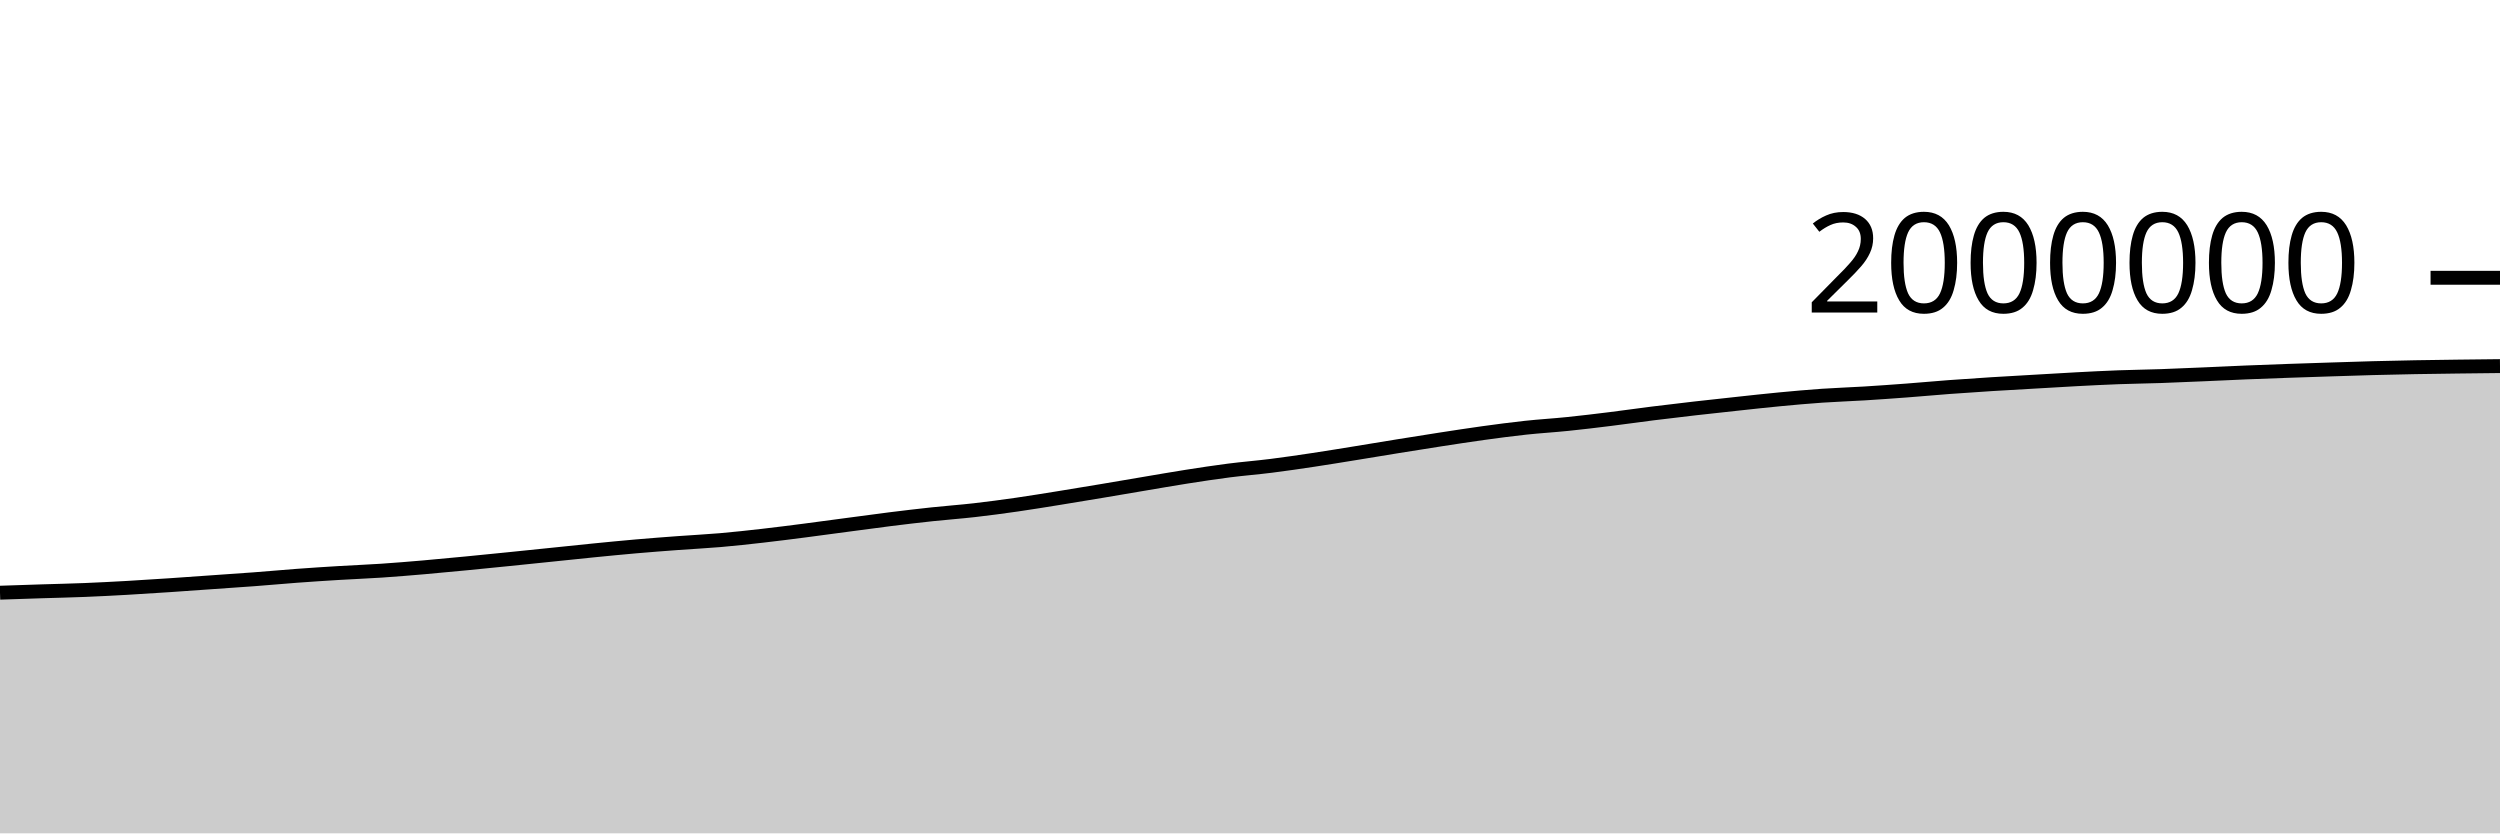
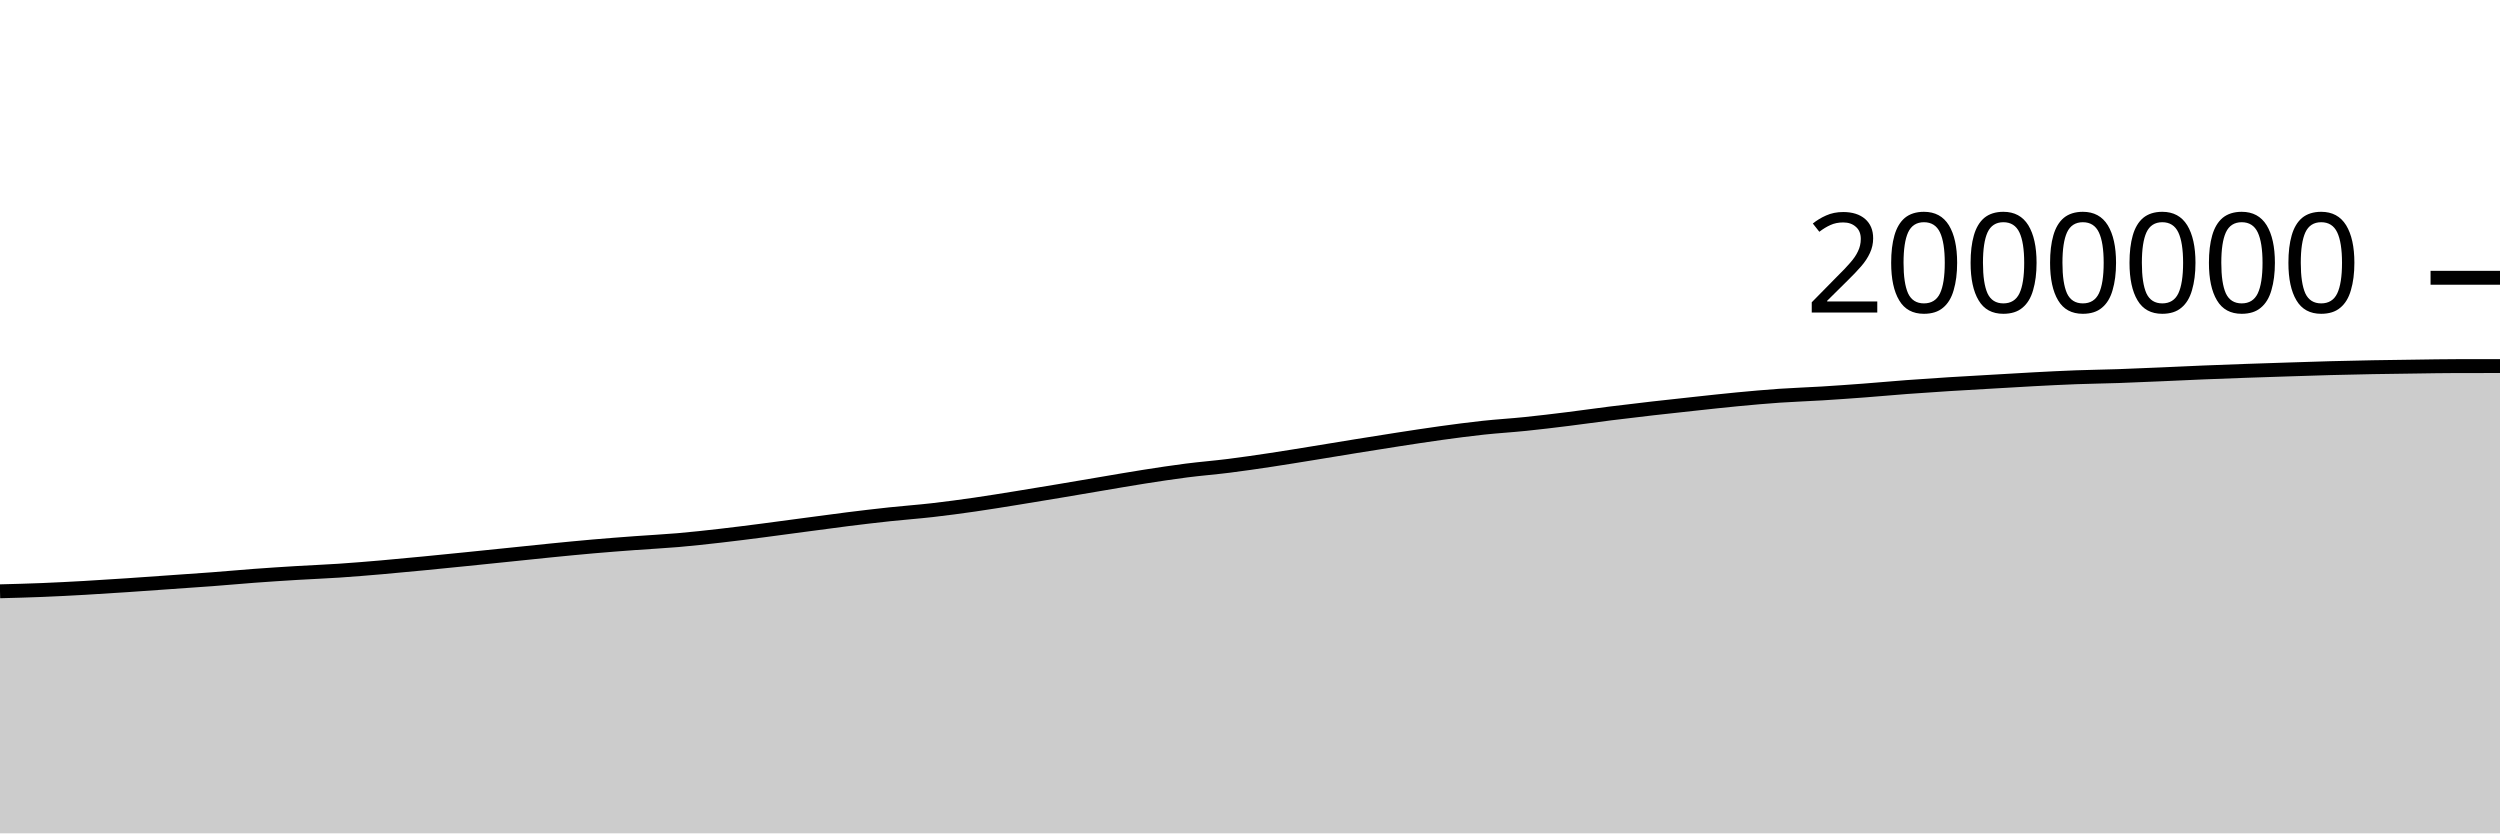
<svg xmlns="http://www.w3.org/2000/svg" viewBox="0 0 180 60">
  <g transform="translate(0,20)">
-     <path class="area" fill="rgba(0, 0, 0, 0.2)" d="M0,22.674C1.017,22.639,2.034,22.605,3.051,22.573C4.068,22.541,5.085,22.52,6.102,22.479C7.119,22.438,8.136,22.384,9.153,22.327C10.169,22.269,11.186,22.203,12.203,22.135C13.22,22.068,14.237,21.993,15.254,21.921C16.271,21.85,17.288,21.783,18.305,21.706C19.322,21.629,20.339,21.535,21.356,21.459C22.373,21.384,23.39,21.318,24.407,21.256C25.424,21.194,26.441,21.156,27.458,21.088C28.475,21.02,29.492,20.935,30.508,20.848C31.525,20.76,32.542,20.662,33.559,20.564C34.576,20.466,35.593,20.363,36.61,20.26C37.627,20.157,38.644,20.051,39.661,19.947C40.678,19.842,41.695,19.732,42.712,19.632C43.729,19.531,44.746,19.431,45.763,19.342C46.78,19.254,47.797,19.176,48.814,19.101C49.831,19.025,50.847,18.977,51.864,18.889C52.881,18.801,53.898,18.689,54.915,18.573C55.932,18.457,56.949,18.326,57.966,18.195C58.983,18.064,60,17.923,61.017,17.788C62.034,17.653,63.051,17.512,64.068,17.385C65.085,17.258,66.102,17.137,67.119,17.028C68.136,16.919,69.153,16.847,70.169,16.731C71.186,16.615,72.203,16.478,73.22,16.332C74.237,16.186,75.254,16.017,76.271,15.854C77.288,15.69,78.305,15.521,79.322,15.351C80.339,15.181,81.356,15.004,82.373,14.833C83.39,14.662,84.407,14.483,85.424,14.323C86.441,14.164,87.458,14.008,88.475,13.877C89.492,13.747,90.508,13.668,91.525,13.54C92.542,13.412,93.559,13.262,94.576,13.109C95.593,12.956,96.61,12.787,97.627,12.623C98.644,12.458,99.661,12.287,100.678,12.123C101.695,11.959,102.712,11.796,103.729,11.639C104.746,11.483,105.763,11.324,106.78,11.184C107.797,11.044,108.814,10.908,109.831,10.798C110.847,10.688,111.864,10.63,112.881,10.525C113.898,10.421,114.915,10.297,115.932,10.171C116.949,10.045,117.966,9.898,118.983,9.77C120,9.643,121.017,9.522,122.034,9.406C123.051,9.289,124.068,9.18,125.085,9.071C126.102,8.962,127.119,8.847,128.136,8.751C129.153,8.654,130.169,8.563,131.186,8.492C132.203,8.422,133.22,8.391,134.237,8.328C135.254,8.265,136.271,8.192,137.288,8.116C138.305,8.039,139.322,7.944,140.339,7.868C141.356,7.792,142.373,7.724,143.39,7.66C144.407,7.596,145.424,7.541,146.441,7.482C147.458,7.423,148.475,7.359,149.492,7.306C150.508,7.252,151.525,7.2,152.542,7.162C153.559,7.124,154.576,7.113,155.593,7.078C156.61,7.043,157.627,6.996,158.644,6.953C159.661,6.909,160.678,6.858,161.695,6.817C162.712,6.775,163.729,6.738,164.746,6.702C165.763,6.666,166.78,6.633,167.797,6.601C168.814,6.568,169.831,6.533,170.847,6.506C171.864,6.479,172.881,6.457,173.898,6.438C174.915,6.42,175.932,6.407,176.949,6.394C177.966,6.381,178.983,6.37,180,6.359L180,40C178.983,40,177.966,40,176.949,40C175.932,40,174.915,40,173.898,40C172.881,40,171.864,40,170.847,40C169.831,40,168.814,40,167.797,40C166.78,40,165.763,40,164.746,40C163.729,40,162.712,40,161.695,40C160.678,40,159.661,40,158.644,40C157.627,40,156.61,40,155.593,40C154.576,40,153.559,40,152.542,40C151.525,40,150.508,40,149.492,40C148.475,40,147.458,40,146.441,40C145.424,40,144.407,40,143.39,40C142.373,40,141.356,40,140.339,40C139.322,40,138.305,40,137.288,40C136.271,40,135.254,40,134.237,40C133.22,40,132.203,40,131.186,40C130.169,40,129.153,40,128.136,40C127.119,40,126.102,40,125.085,40C124.068,40,123.051,40,122.034,40C121.017,40,120,40,118.983,40C117.966,40,116.949,40,115.932,40C114.915,40,113.898,40,112.881,40C111.864,40,110.847,40,109.831,40C108.814,40,107.797,40,106.78,40C105.763,40,104.746,40,103.729,40C102.712,40,101.695,40,100.678,40C99.661,40,98.644,40,97.627,40C96.61,40,95.593,40,94.576,40C93.559,40,92.542,40,91.525,40C90.508,40,89.492,40,88.475,40C87.458,40,86.441,40,85.424,40C84.407,40,83.39,40,82.373,40C81.356,40,80.339,40,79.322,40C78.305,40,77.288,40,76.271,40C75.254,40,74.237,40,73.22,40C72.203,40,71.186,40,70.169,40C69.153,40,68.136,40,67.119,40C66.102,40,65.085,40,64.068,40C63.051,40,62.034,40,61.017,40C60,40,58.983,40,57.966,40C56.949,40,55.932,40,54.915,40C53.898,40,52.881,40,51.864,40C50.847,40,49.831,40,48.814,40C47.797,40,46.78,40,45.763,40C44.746,40,43.729,40,42.712,40C41.695,40,40.678,40,39.661,40C38.644,40,37.627,40,36.61,40C35.593,40,34.576,40,33.559,40C32.542,40,31.525,40,30.508,40C29.492,40,28.475,40,27.458,40C26.441,40,25.424,40,24.407,40C23.39,40,22.373,40,21.356,40C20.339,40,19.322,40,18.305,40C17.288,40,16.271,40,15.254,40C14.237,40,13.22,40,12.203,40C11.186,40,10.169,40,9.153,40C8.136,40,7.119,40,6.102,40C5.085,40,4.068,40,3.051,40C2.034,40,1.017,40,0,40Z" />
-     <path class="line" stroke="black" fill="none" d="M0,22.674C1.017,22.639,2.034,22.605,3.051,22.573C4.068,22.541,5.085,22.52,6.102,22.479C7.119,22.438,8.136,22.384,9.153,22.327C10.169,22.269,11.186,22.203,12.203,22.135C13.22,22.068,14.237,21.993,15.254,21.921C16.271,21.85,17.288,21.783,18.305,21.706C19.322,21.629,20.339,21.535,21.356,21.459C22.373,21.384,23.39,21.318,24.407,21.256C25.424,21.194,26.441,21.156,27.458,21.088C28.475,21.02,29.492,20.935,30.508,20.848C31.525,20.76,32.542,20.662,33.559,20.564C34.576,20.466,35.593,20.363,36.61,20.26C37.627,20.157,38.644,20.051,39.661,19.947C40.678,19.842,41.695,19.732,42.712,19.632C43.729,19.531,44.746,19.431,45.763,19.342C46.78,19.254,47.797,19.176,48.814,19.101C49.831,19.025,50.847,18.977,51.864,18.889C52.881,18.801,53.898,18.689,54.915,18.573C55.932,18.457,56.949,18.326,57.966,18.195C58.983,18.064,60,17.923,61.017,17.788C62.034,17.653,63.051,17.512,64.068,17.385C65.085,17.258,66.102,17.137,67.119,17.028C68.136,16.919,69.153,16.847,70.169,16.731C71.186,16.615,72.203,16.478,73.22,16.332C74.237,16.186,75.254,16.017,76.271,15.854C77.288,15.69,78.305,15.521,79.322,15.351C80.339,15.181,81.356,15.004,82.373,14.833C83.39,14.662,84.407,14.483,85.424,14.323C86.441,14.164,87.458,14.008,88.475,13.877C89.492,13.747,90.508,13.668,91.525,13.54C92.542,13.412,93.559,13.262,94.576,13.109C95.593,12.956,96.61,12.787,97.627,12.623C98.644,12.458,99.661,12.287,100.678,12.123C101.695,11.959,102.712,11.796,103.729,11.639C104.746,11.483,105.763,11.324,106.78,11.184C107.797,11.044,108.814,10.908,109.831,10.798C110.847,10.688,111.864,10.63,112.881,10.525C113.898,10.421,114.915,10.297,115.932,10.171C116.949,10.045,117.966,9.898,118.983,9.77C120,9.643,121.017,9.522,122.034,9.406C123.051,9.289,124.068,9.18,125.085,9.071C126.102,8.962,127.119,8.847,128.136,8.751C129.153,8.654,130.169,8.563,131.186,8.492C132.203,8.422,133.22,8.391,134.237,8.328C135.254,8.265,136.271,8.192,137.288,8.116C138.305,8.039,139.322,7.944,140.339,7.868C141.356,7.792,142.373,7.724,143.39,7.66C144.407,7.596,145.424,7.541,146.441,7.482C147.458,7.423,148.475,7.359,149.492,7.306C150.508,7.252,151.525,7.2,152.542,7.162C153.559,7.124,154.576,7.113,155.593,7.078C156.61,7.043,157.627,6.996,158.644,6.953C159.661,6.909,160.678,6.858,161.695,6.817C162.712,6.775,163.729,6.738,164.746,6.702C165.763,6.666,166.78,6.633,167.797,6.601C168.814,6.568,169.831,6.533,170.847,6.506C171.864,6.479,172.881,6.457,173.898,6.438C174.915,6.42,175.932,6.407,176.949,6.394C177.966,6.381,178.983,6.37,180,6.359" />
+     <path class="area" fill="rgba(0, 0, 0, 0.2)" d="M0,22.573C1.017,22.547,2.034,22.52,3.051,22.479C4.068,22.438,5.085,22.384,6.102,22.327C7.119,22.269,8.136,22.203,9.153,22.135C10.169,22.068,11.186,21.993,12.203,21.921C13.22,21.85,14.237,21.783,15.254,21.706C16.271,21.629,17.288,21.535,18.305,21.459C19.322,21.384,20.339,21.318,21.356,21.256C22.373,21.194,23.39,21.156,24.407,21.088C25.424,21.02,26.441,20.935,27.458,20.848C28.475,20.76,29.492,20.662,30.508,20.564C31.525,20.466,32.542,20.363,33.559,20.26C34.576,20.157,35.593,20.051,36.61,19.947C37.627,19.842,38.644,19.732,39.661,19.632C40.678,19.531,41.695,19.431,42.712,19.342C43.729,19.254,44.746,19.176,45.763,19.101C46.78,19.025,47.797,18.977,48.814,18.889C49.831,18.801,50.847,18.689,51.864,18.573C52.881,18.457,53.898,18.326,54.915,18.195C55.932,18.064,56.949,17.923,57.966,17.788C58.983,17.653,60,17.512,61.017,17.385C62.034,17.258,63.051,17.137,64.068,17.028C65.085,16.919,66.102,16.847,67.119,16.731C68.136,16.615,69.153,16.478,70.169,16.332C71.186,16.186,72.203,16.017,73.22,15.854C74.237,15.69,75.254,15.521,76.271,15.351C77.288,15.181,78.305,15.004,79.322,14.833C80.339,14.662,81.356,14.483,82.373,14.323C83.39,14.164,84.407,14.008,85.424,13.877C86.441,13.747,87.458,13.668,88.475,13.54C89.492,13.412,90.508,13.262,91.525,13.109C92.542,12.956,93.559,12.787,94.576,12.623C95.593,12.458,96.61,12.287,97.627,12.123C98.644,11.959,99.661,11.796,100.678,11.639C101.695,11.483,102.712,11.324,103.729,11.184C104.746,11.044,105.763,10.908,106.78,10.798C107.797,10.688,108.814,10.63,109.831,10.525C110.847,10.421,111.864,10.297,112.881,10.171C113.898,10.045,114.915,9.898,115.932,9.77C116.949,9.643,117.966,9.522,118.983,9.406C120,9.289,121.017,9.18,122.034,9.071C123.051,8.962,124.068,8.847,125.085,8.751C126.102,8.654,127.119,8.563,128.136,8.492C129.153,8.422,130.169,8.391,131.186,8.328C132.203,8.265,133.22,8.192,134.237,8.116C135.254,8.039,136.271,7.944,137.288,7.868C138.305,7.792,139.322,7.724,140.339,7.66C141.356,7.596,142.373,7.541,143.39,7.482C144.407,7.423,145.424,7.359,146.441,7.306C147.458,7.252,148.475,7.2,149.492,7.162C150.508,7.124,151.525,7.113,152.542,7.078C153.559,7.043,154.576,6.996,155.593,6.953C156.61,6.909,157.627,6.858,158.644,6.817C159.661,6.775,160.678,6.738,161.695,6.702C162.712,6.666,163.729,6.633,164.746,6.601C165.763,6.568,166.78,6.533,167.797,6.506C168.814,6.479,169.831,6.457,170.847,6.438C171.864,6.42,172.881,6.407,173.898,6.394C174.915,6.381,175.932,6.359,176.949,6.359C177.966,6.358,178.983,6.358,180,6.358L180,40C178.983,40,177.966,40,176.949,40C175.932,40,174.915,40,173.898,40C172.881,40,171.864,40,170.847,40C169.831,40,168.814,40,167.797,40C166.78,40,165.763,40,164.746,40C163.729,40,162.712,40,161.695,40C160.678,40,159.661,40,158.644,40C157.627,40,156.61,40,155.593,40C154.576,40,153.559,40,152.542,40C151.525,40,150.508,40,149.492,40C148.475,40,147.458,40,146.441,40C145.424,40,144.407,40,143.39,40C142.373,40,141.356,40,140.339,40C139.322,40,138.305,40,137.288,40C136.271,40,135.254,40,134.237,40C133.22,40,132.203,40,131.186,40C130.169,40,129.153,40,128.136,40C127.119,40,126.102,40,125.085,40C124.068,40,123.051,40,122.034,40C121.017,40,120,40,118.983,40C117.966,40,116.949,40,115.932,40C114.915,40,113.898,40,112.881,40C111.864,40,110.847,40,109.831,40C108.814,40,107.797,40,106.78,40C105.763,40,104.746,40,103.729,40C102.712,40,101.695,40,100.678,40C99.661,40,98.644,40,97.627,40C96.61,40,95.593,40,94.576,40C93.559,40,92.542,40,91.525,40C90.508,40,89.492,40,88.475,40C87.458,40,86.441,40,85.424,40C84.407,40,83.39,40,82.373,40C81.356,40,80.339,40,79.322,40C78.305,40,77.288,40,76.271,40C75.254,40,74.237,40,73.22,40C72.203,40,71.186,40,70.169,40C69.153,40,68.136,40,67.119,40C66.102,40,65.085,40,64.068,40C63.051,40,62.034,40,61.017,40C60,40,58.983,40,57.966,40C56.949,40,55.932,40,54.915,40C53.898,40,52.881,40,51.864,40C50.847,40,49.831,40,48.814,40C47.797,40,46.78,40,45.763,40C44.746,40,43.729,40,42.712,40C41.695,40,40.678,40,39.661,40C38.644,40,37.627,40,36.61,40C35.593,40,34.576,40,33.559,40C32.542,40,31.525,40,30.508,40C29.492,40,28.475,40,27.458,40C26.441,40,25.424,40,24.407,40C23.39,40,22.373,40,21.356,40C20.339,40,19.322,40,18.305,40C17.288,40,16.271,40,15.254,40C14.237,40,13.22,40,12.203,40C11.186,40,10.169,40,9.153,40C8.136,40,7.119,40,6.102,40C5.085,40,4.068,40,3.051,40C2.034,40,1.017,40,0,40Z" />
+     <path class="line" stroke="black" fill="none" d="M0,22.573C1.017,22.547,2.034,22.52,3.051,22.479C4.068,22.438,5.085,22.384,6.102,22.327C7.119,22.269,8.136,22.203,9.153,22.135C10.169,22.068,11.186,21.993,12.203,21.921C13.22,21.85,14.237,21.783,15.254,21.706C16.271,21.629,17.288,21.535,18.305,21.459C19.322,21.384,20.339,21.318,21.356,21.256C22.373,21.194,23.39,21.156,24.407,21.088C25.424,21.02,26.441,20.935,27.458,20.848C28.475,20.76,29.492,20.662,30.508,20.564C31.525,20.466,32.542,20.363,33.559,20.26C34.576,20.157,35.593,20.051,36.61,19.947C37.627,19.842,38.644,19.732,39.661,19.632C40.678,19.531,41.695,19.431,42.712,19.342C43.729,19.254,44.746,19.176,45.763,19.101C46.78,19.025,47.797,18.977,48.814,18.889C49.831,18.801,50.847,18.689,51.864,18.573C52.881,18.457,53.898,18.326,54.915,18.195C55.932,18.064,56.949,17.923,57.966,17.788C58.983,17.653,60,17.512,61.017,17.385C62.034,17.258,63.051,17.137,64.068,17.028C65.085,16.919,66.102,16.847,67.119,16.731C68.136,16.615,69.153,16.478,70.169,16.332C71.186,16.186,72.203,16.017,73.22,15.854C74.237,15.69,75.254,15.521,76.271,15.351C77.288,15.181,78.305,15.004,79.322,14.833C80.339,14.662,81.356,14.483,82.373,14.323C83.39,14.164,84.407,14.008,85.424,13.877C86.441,13.747,87.458,13.668,88.475,13.54C89.492,13.412,90.508,13.262,91.525,13.109C92.542,12.956,93.559,12.787,94.576,12.623C95.593,12.458,96.61,12.287,97.627,12.123C98.644,11.959,99.661,11.796,100.678,11.639C101.695,11.483,102.712,11.324,103.729,11.184C104.746,11.044,105.763,10.908,106.78,10.798C107.797,10.688,108.814,10.63,109.831,10.525C110.847,10.421,111.864,10.297,112.881,10.171C113.898,10.045,114.915,9.898,115.932,9.77C116.949,9.643,117.966,9.522,118.983,9.406C120,9.289,121.017,9.18,122.034,9.071C123.051,8.962,124.068,8.847,125.085,8.751C126.102,8.654,127.119,8.563,128.136,8.492C129.153,8.422,130.169,8.391,131.186,8.328C132.203,8.265,133.22,8.192,134.237,8.116C135.254,8.039,136.271,7.944,137.288,7.868C138.305,7.792,139.322,7.724,140.339,7.66C141.356,7.596,142.373,7.541,143.39,7.482C144.407,7.423,145.424,7.359,146.441,7.306C147.458,7.252,148.475,7.2,149.492,7.162C150.508,7.124,151.525,7.113,152.542,7.078C153.559,7.043,154.576,6.996,155.593,6.953C156.61,6.909,157.627,6.858,158.644,6.817C159.661,6.775,160.678,6.738,161.695,6.702C162.712,6.666,163.729,6.633,164.746,6.601C165.763,6.568,166.78,6.533,167.797,6.506C168.814,6.479,169.831,6.457,170.847,6.438C171.864,6.42,172.881,6.407,173.898,6.394C174.915,6.381,175.932,6.359,176.949,6.359C177.966,6.358,178.983,6.358,180,6.358" />
    <path class="axis-ceiling" stroke-width="1" stroke="black" fill="none" d="M175,0L180,0" />
    <text class="axis-ceiling-label" font-family="sans-serif" text-anchor="end" font-size="10px" x="170" y="2.5">2000000</text>
  </g>
</svg>
